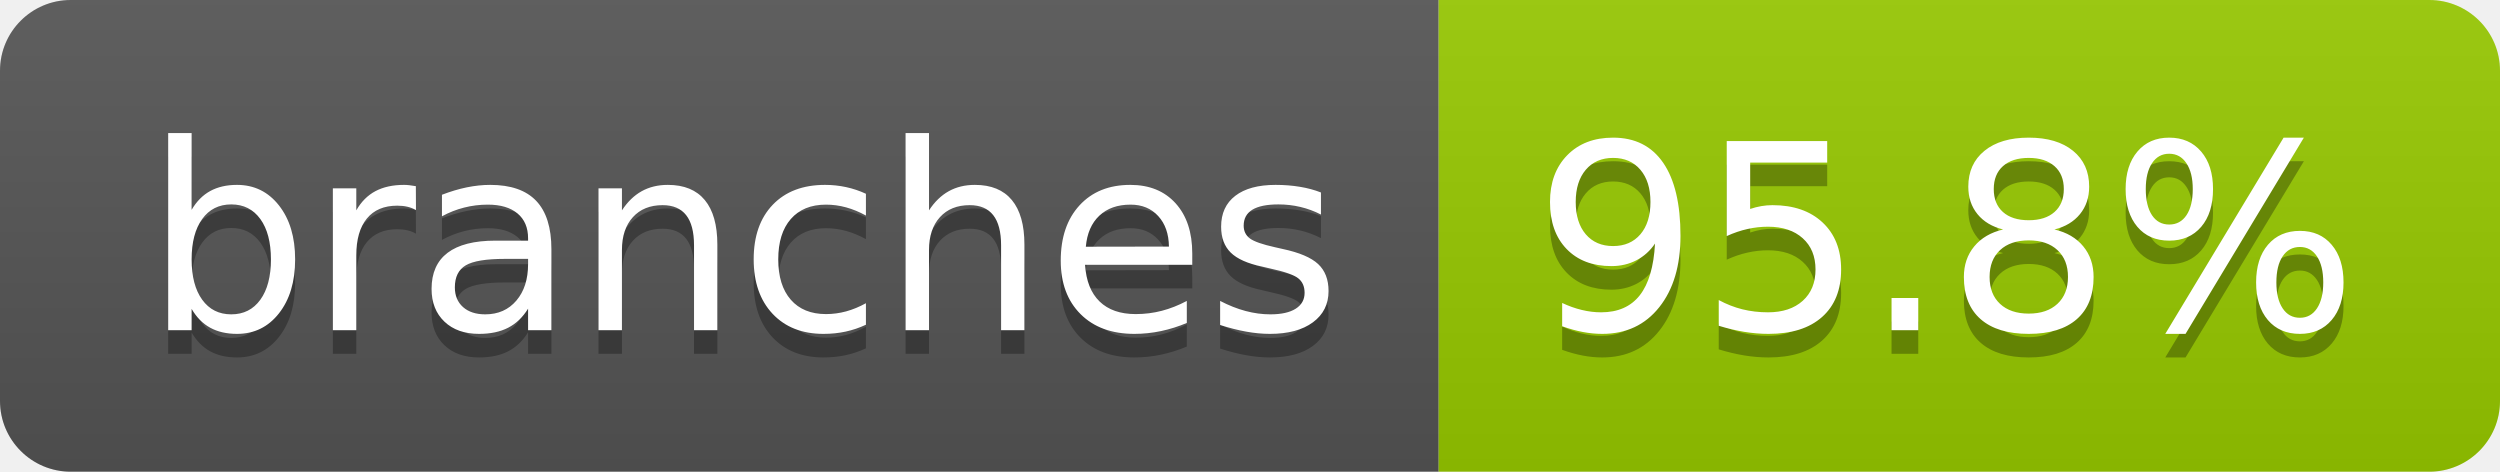
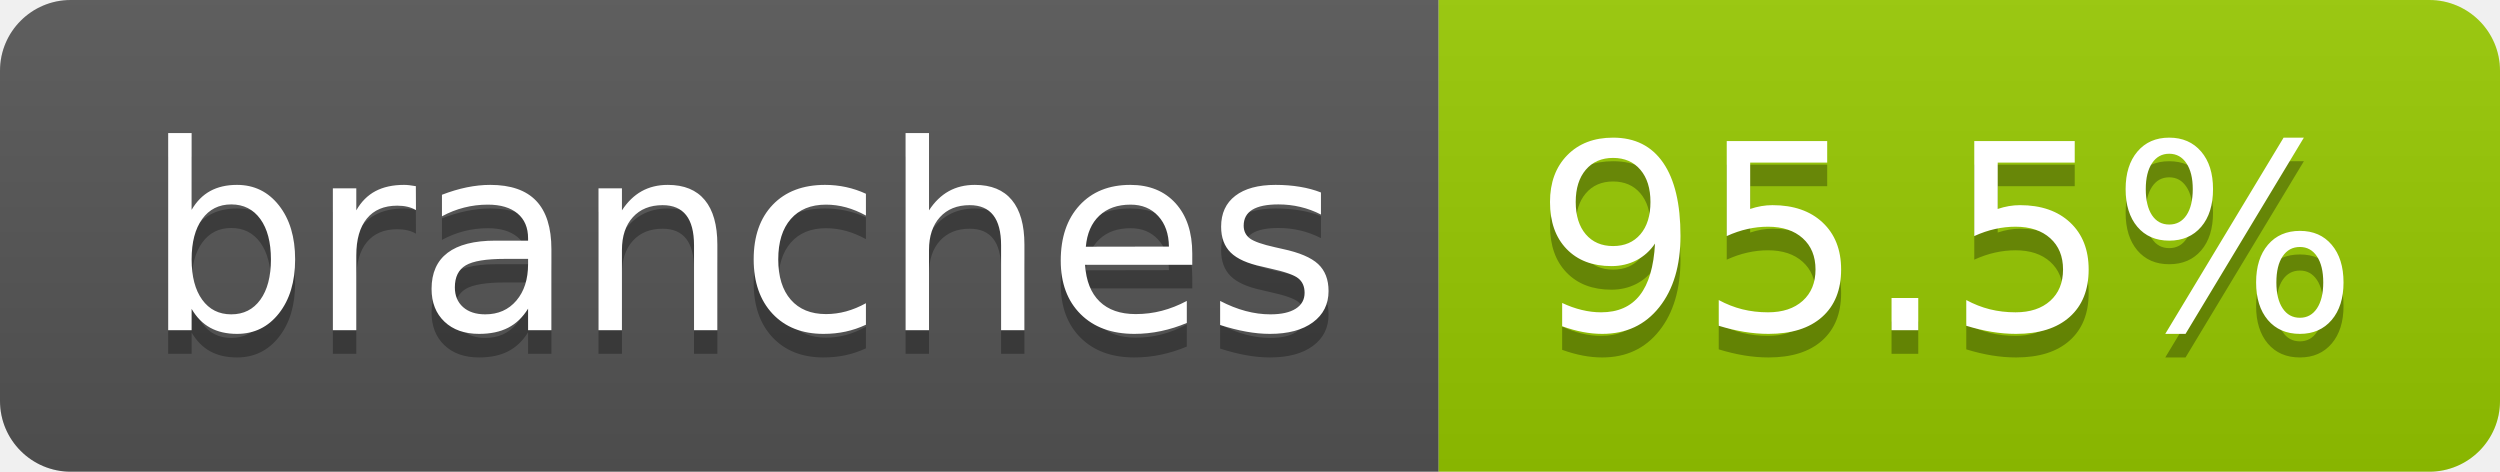
- <svg xmlns="http://www.w3.org/2000/svg" width="106" height="20" role="img" aria-label="branches: 95.8%">
+ <svg xmlns="http://www.w3.org/2000/svg" width="106" height="20" role="img" aria-label="branches: 95.5%">
  <linearGradient id="s" x2="0" y2="100%">
    <stop offset="0" stop-color="#bbb" stop-opacity=".1" />
    <stop offset="1" stop-opacity=".1" />
  </linearGradient>
  <clipPath id="r">
    <rect width="106" height="20" rx="3" fill="#fff" />
  </clipPath>
  <g clip-path="url(#r)">
    <rect width="61" height="20" fill="#555" />
    <rect x="61" width="45" height="20" fill="#97ca00" />
    <rect width="106" height="20" fill="url(#s)" />
  </g>
  <g fill="#fff" text-anchor="middle" font-family="Verdana,Geneva,DejaVu Sans,sans-serif" text-rendering="geometricPrecision" font-size="110">
    <text aria-hidden="true" x="315" y="150" fill="#010101" fill-opacity=".3" transform="scale(.1)" textLength="507">branches</text>
    <text x="315" y="140" transform="scale(.1)" fill="#fff" textLength="507">branches</text>
-     <text aria-hidden="true" x="825" y="150" fill="#010101" fill-opacity=".3" transform="scale(.1)" textLength="350">95.8%</text>
-     <text x="825" y="140" transform="scale(.1)" fill="#fff" textLength="350">95.8%</text>
+     <text aria-hidden="true" x="825" y="150" fill="#010101" fill-opacity=".3" transform="scale(.1)" textLength="350">95.5%</text>
+     <text x="825" y="140" transform="scale(.1)" fill="#fff" textLength="350">95.5%</text>
  </g>
</svg>
